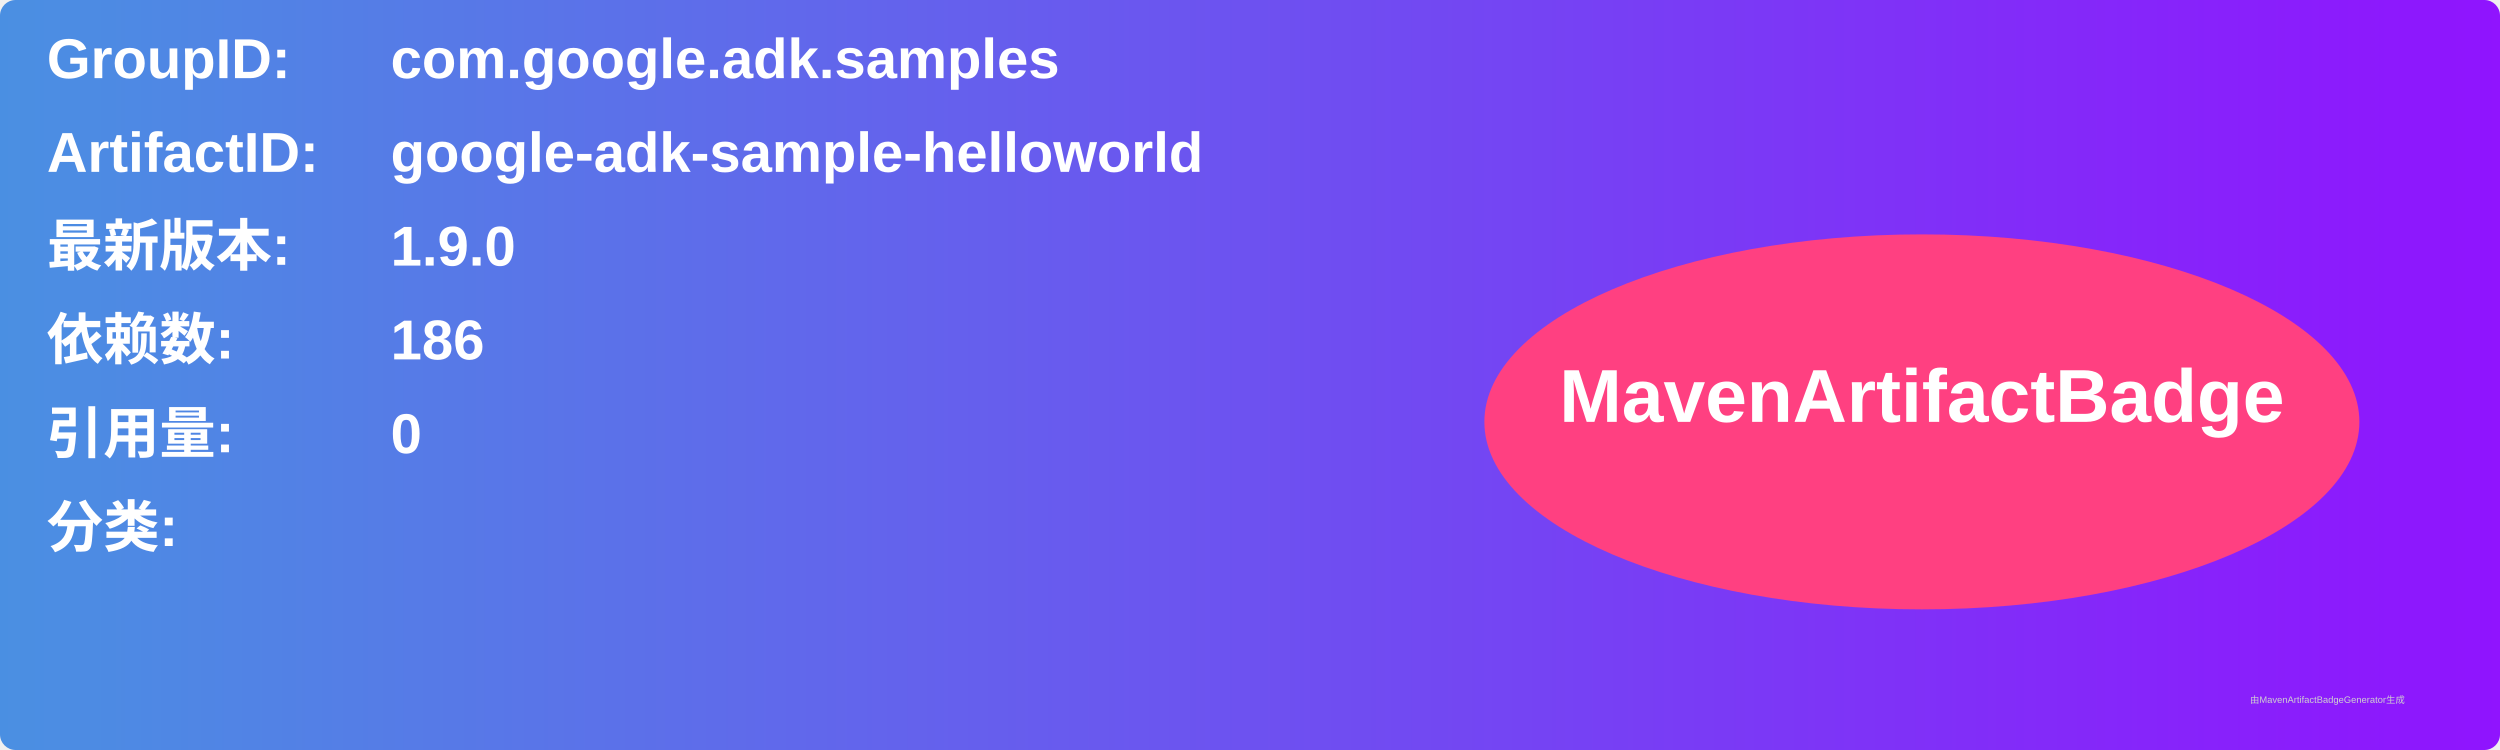
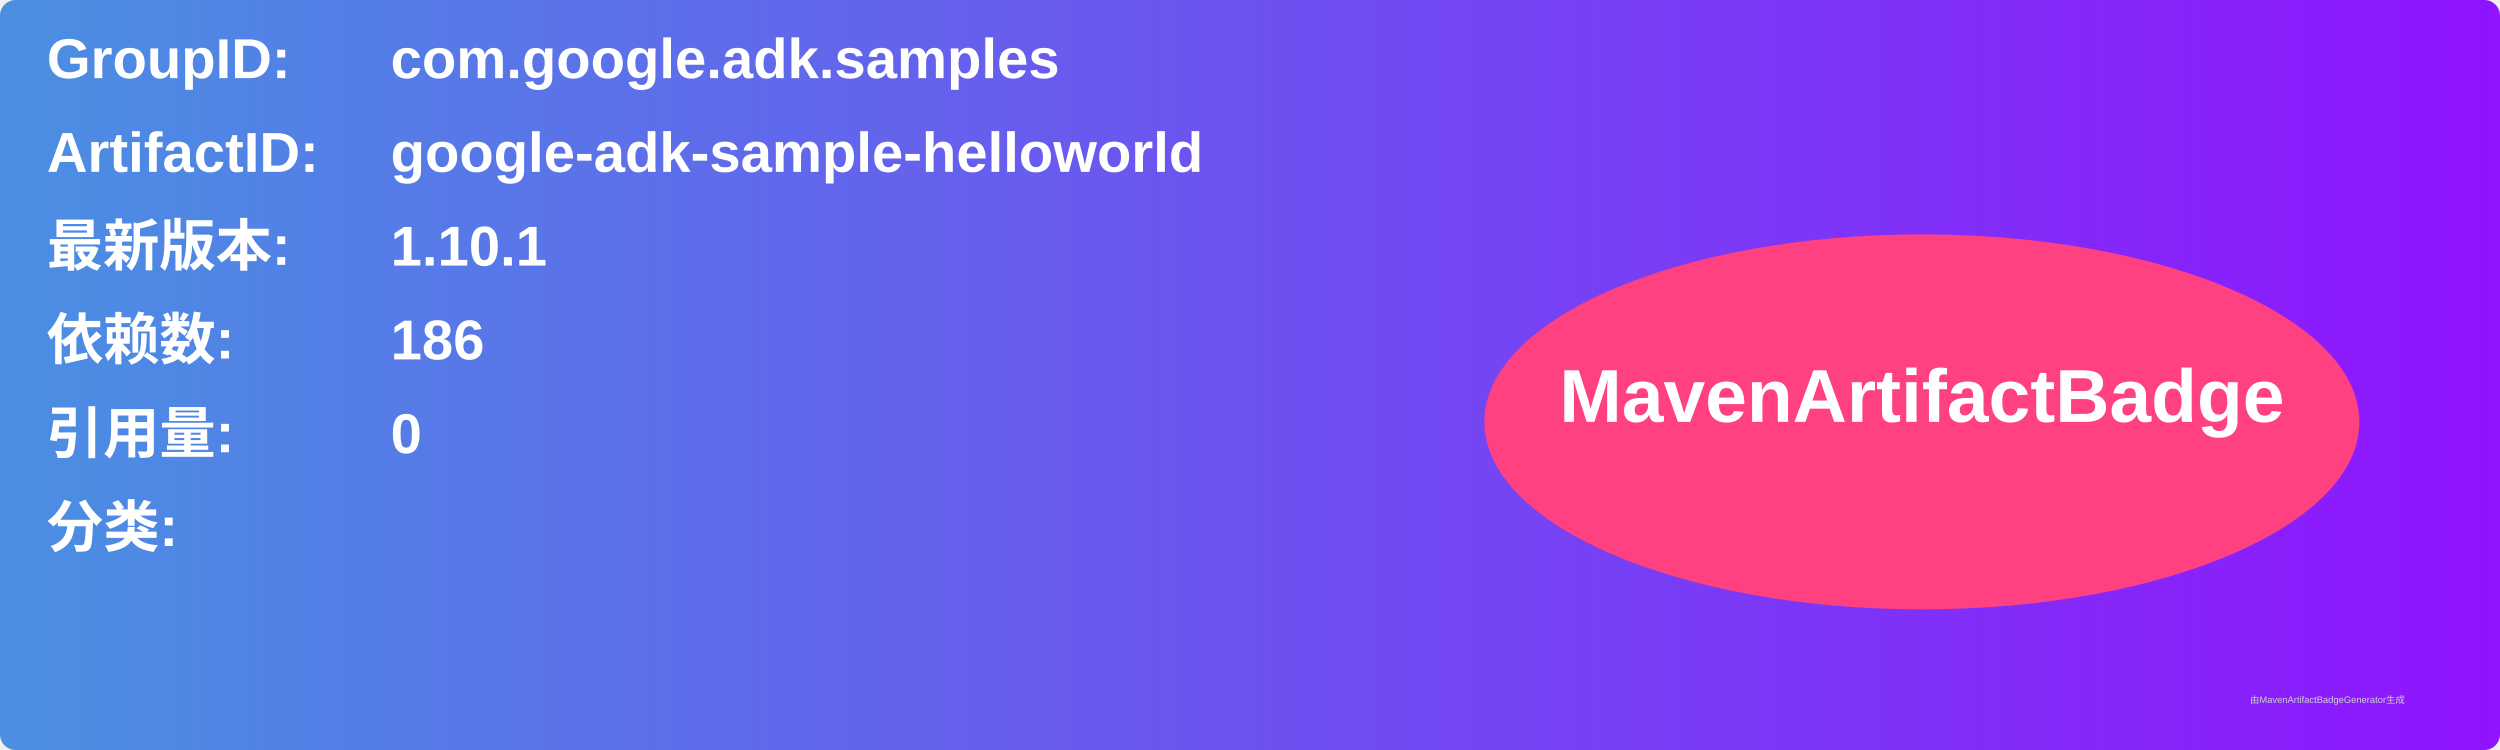
<svg xmlns="http://www.w3.org/2000/svg" width="800" height="240" viewBox="0 0 800 240">
  <linearGradient id="grad" x1="0%" y1="0%" x2="100%" y2="0%">
    <stop offset="0%" stop-color="#4a90e2" />
    <stop offset="100%" stop-color="#9013fe" />
  </linearGradient>
  <rect width="100%" height="100%" rx="5" ry="5" fill="url(#grad)" />
  <g transform="translate(15, 15)">
    <text x="0" y="10" font-family="Arial" font-size="18" fill="white" font-weight="bold" width="260">GroupID:</text>
    <text x="110" y="10" font-family="Arial" font-size="18" fill="white" font-weight="bold" width="460">com.google.adk.samples</text>
    <text x="0" y="40" font-family="Arial" font-size="18" fill="white" font-weight="bold" width="260">ArtifactID:</text>
    <text x="110" y="40" font-family="Arial" font-size="18" fill="white" font-weight="bold" width="460">google-adk-sample-helloworld</text>
    <text x="0" y="70" font-family="Arial" font-size="18" fill="white" font-weight="bold">最新版本:</text>
    <text x="110" y="70" font-family="Arial" font-size="18" fill="white" font-weight="bold">
-       <tspan font-weight="bold">1.9.0</tspan>
+       <tspan font-weight="bold">1.10.1</tspan>
    </text>
    <text x="0" y="100" font-family="Arial" font-size="18" fill="white" font-weight="bold">依赖数: </text>
    <text x="110" y="100" font-family="Arial" font-size="18" fill="white">
      <tspan font-weight="bold">186</tspan>
    </text>
    <text x="0" y="130" font-family="Arial" font-size="18" fill="white" font-weight="bold">引用量: </text>
    <text x="110" y="130" font-family="Arial" font-size="18" fill="white">
      <tspan font-weight="bold">0</tspan>
    </text>
    <text x="0" y="160" font-family="Arial" font-size="18" fill="white" font-weight="bold">分类:</text>
    <text x="10" y="190" font-family="Arial" font-size="10" fill="white">
      <tspan font-weight="bold" />
    </text>
    <ellipse cx="600" cy="120" rx="140" ry="60" fill="#ff4081" />
    <text x="600" y="120" text-anchor="middle" font-family="Arial" font-size="24" fill="white" font-weight="bold">MavenArtifactBadge</text>
  </g>
  <text x="720" y="225" font-family="Arial" font-size="3" fill="#d0d0d0">由MavenArtifactBadgeGenerator生成</text>
</svg>
